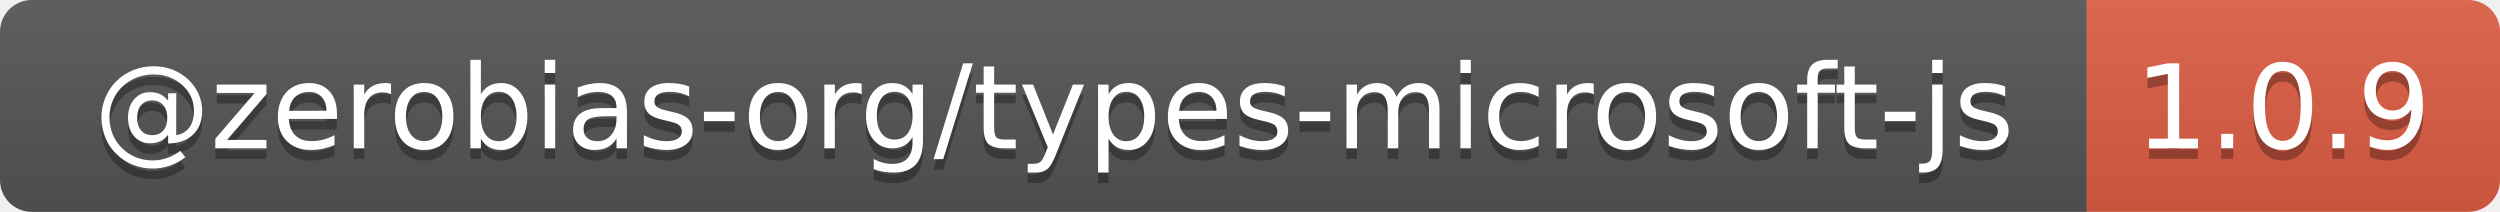
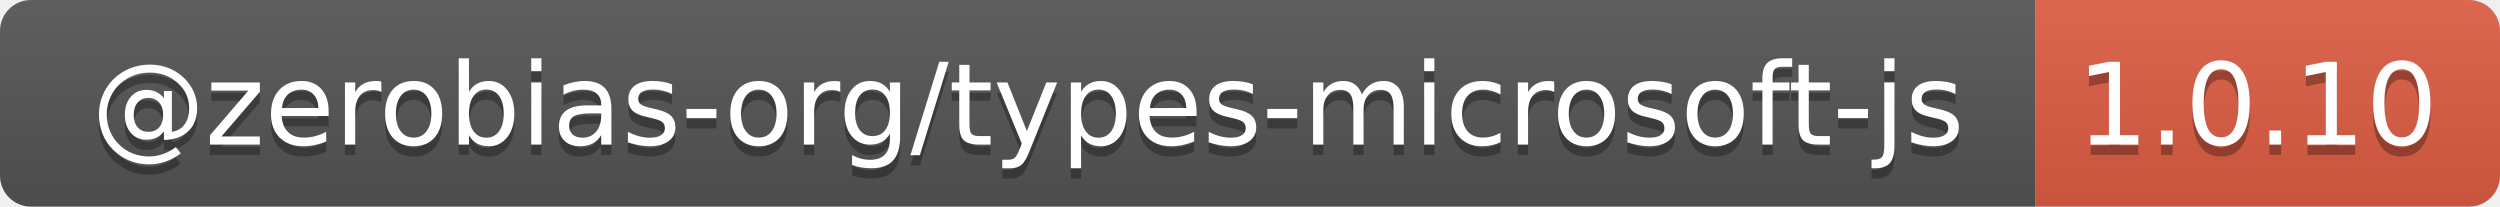
- <svg xmlns="http://www.w3.org/2000/svg" width="236" height="20" role="img" aria-label="@zerobias-org/types-microsoft-js: 1.0.9">
+ <svg xmlns="http://www.w3.org/2000/svg" width="242" height="20" role="img" aria-label="@zerobias-org/types-microsoft-js: 1.0.10">
  <linearGradient id="s" x2="0" y2="100%">
    <stop offset="0" stop-color="#bbb" stop-opacity=".1" />
    <stop offset="1" stop-opacity=".1" />
  </linearGradient>
  <clipPath id="r">
-     <rect width="236" height="20" rx="3" fill="#fff" />
+     <rect width="242" height="20" rx="3" fill="#fff" />
  </clipPath>
  <g clip-path="url(#r)">
    <rect width="197" height="20" fill="#555" />
-     <rect x="197" width="39" height="20" fill="#e05d44" />
-     <rect width="236" height="20" fill="url(#s)" />
+     <rect x="197" width="45" height="20" fill="#e05d44" />
+     <rect width="242" height="20" fill="url(#s)" />
  </g>
  <g fill="#fff" text-anchor="middle" font-family="Verdana,Geneva,DejaVu Sans,sans-serif" text-rendering="geometricPrecision" font-size="110">
    <text aria-hidden="true" x="995" y="150" fill="#010101" fill-opacity=".3" transform="scale(.1)" textLength="1870">@zerobias-org/types-microsoft-js</text>
    <text x="995" y="140" transform="scale(.1)" fill="#fff" textLength="1870">@zerobias-org/types-microsoft-js</text>
-     <text aria-hidden="true" x="2155" y="150" fill="#010101" fill-opacity=".3" transform="scale(.1)" textLength="290">1.0.9</text>
-     <text x="2155" y="140" transform="scale(.1)" fill="#fff" textLength="290">1.0.9</text>
+     <text aria-hidden="true" x="2185" y="150" fill="#010101" fill-opacity=".3" transform="scale(.1)" textLength="350">1.0.10</text>
+     <text x="2185" y="140" transform="scale(.1)" fill="#fff" textLength="350">1.0.10</text>
  </g>
</svg>
